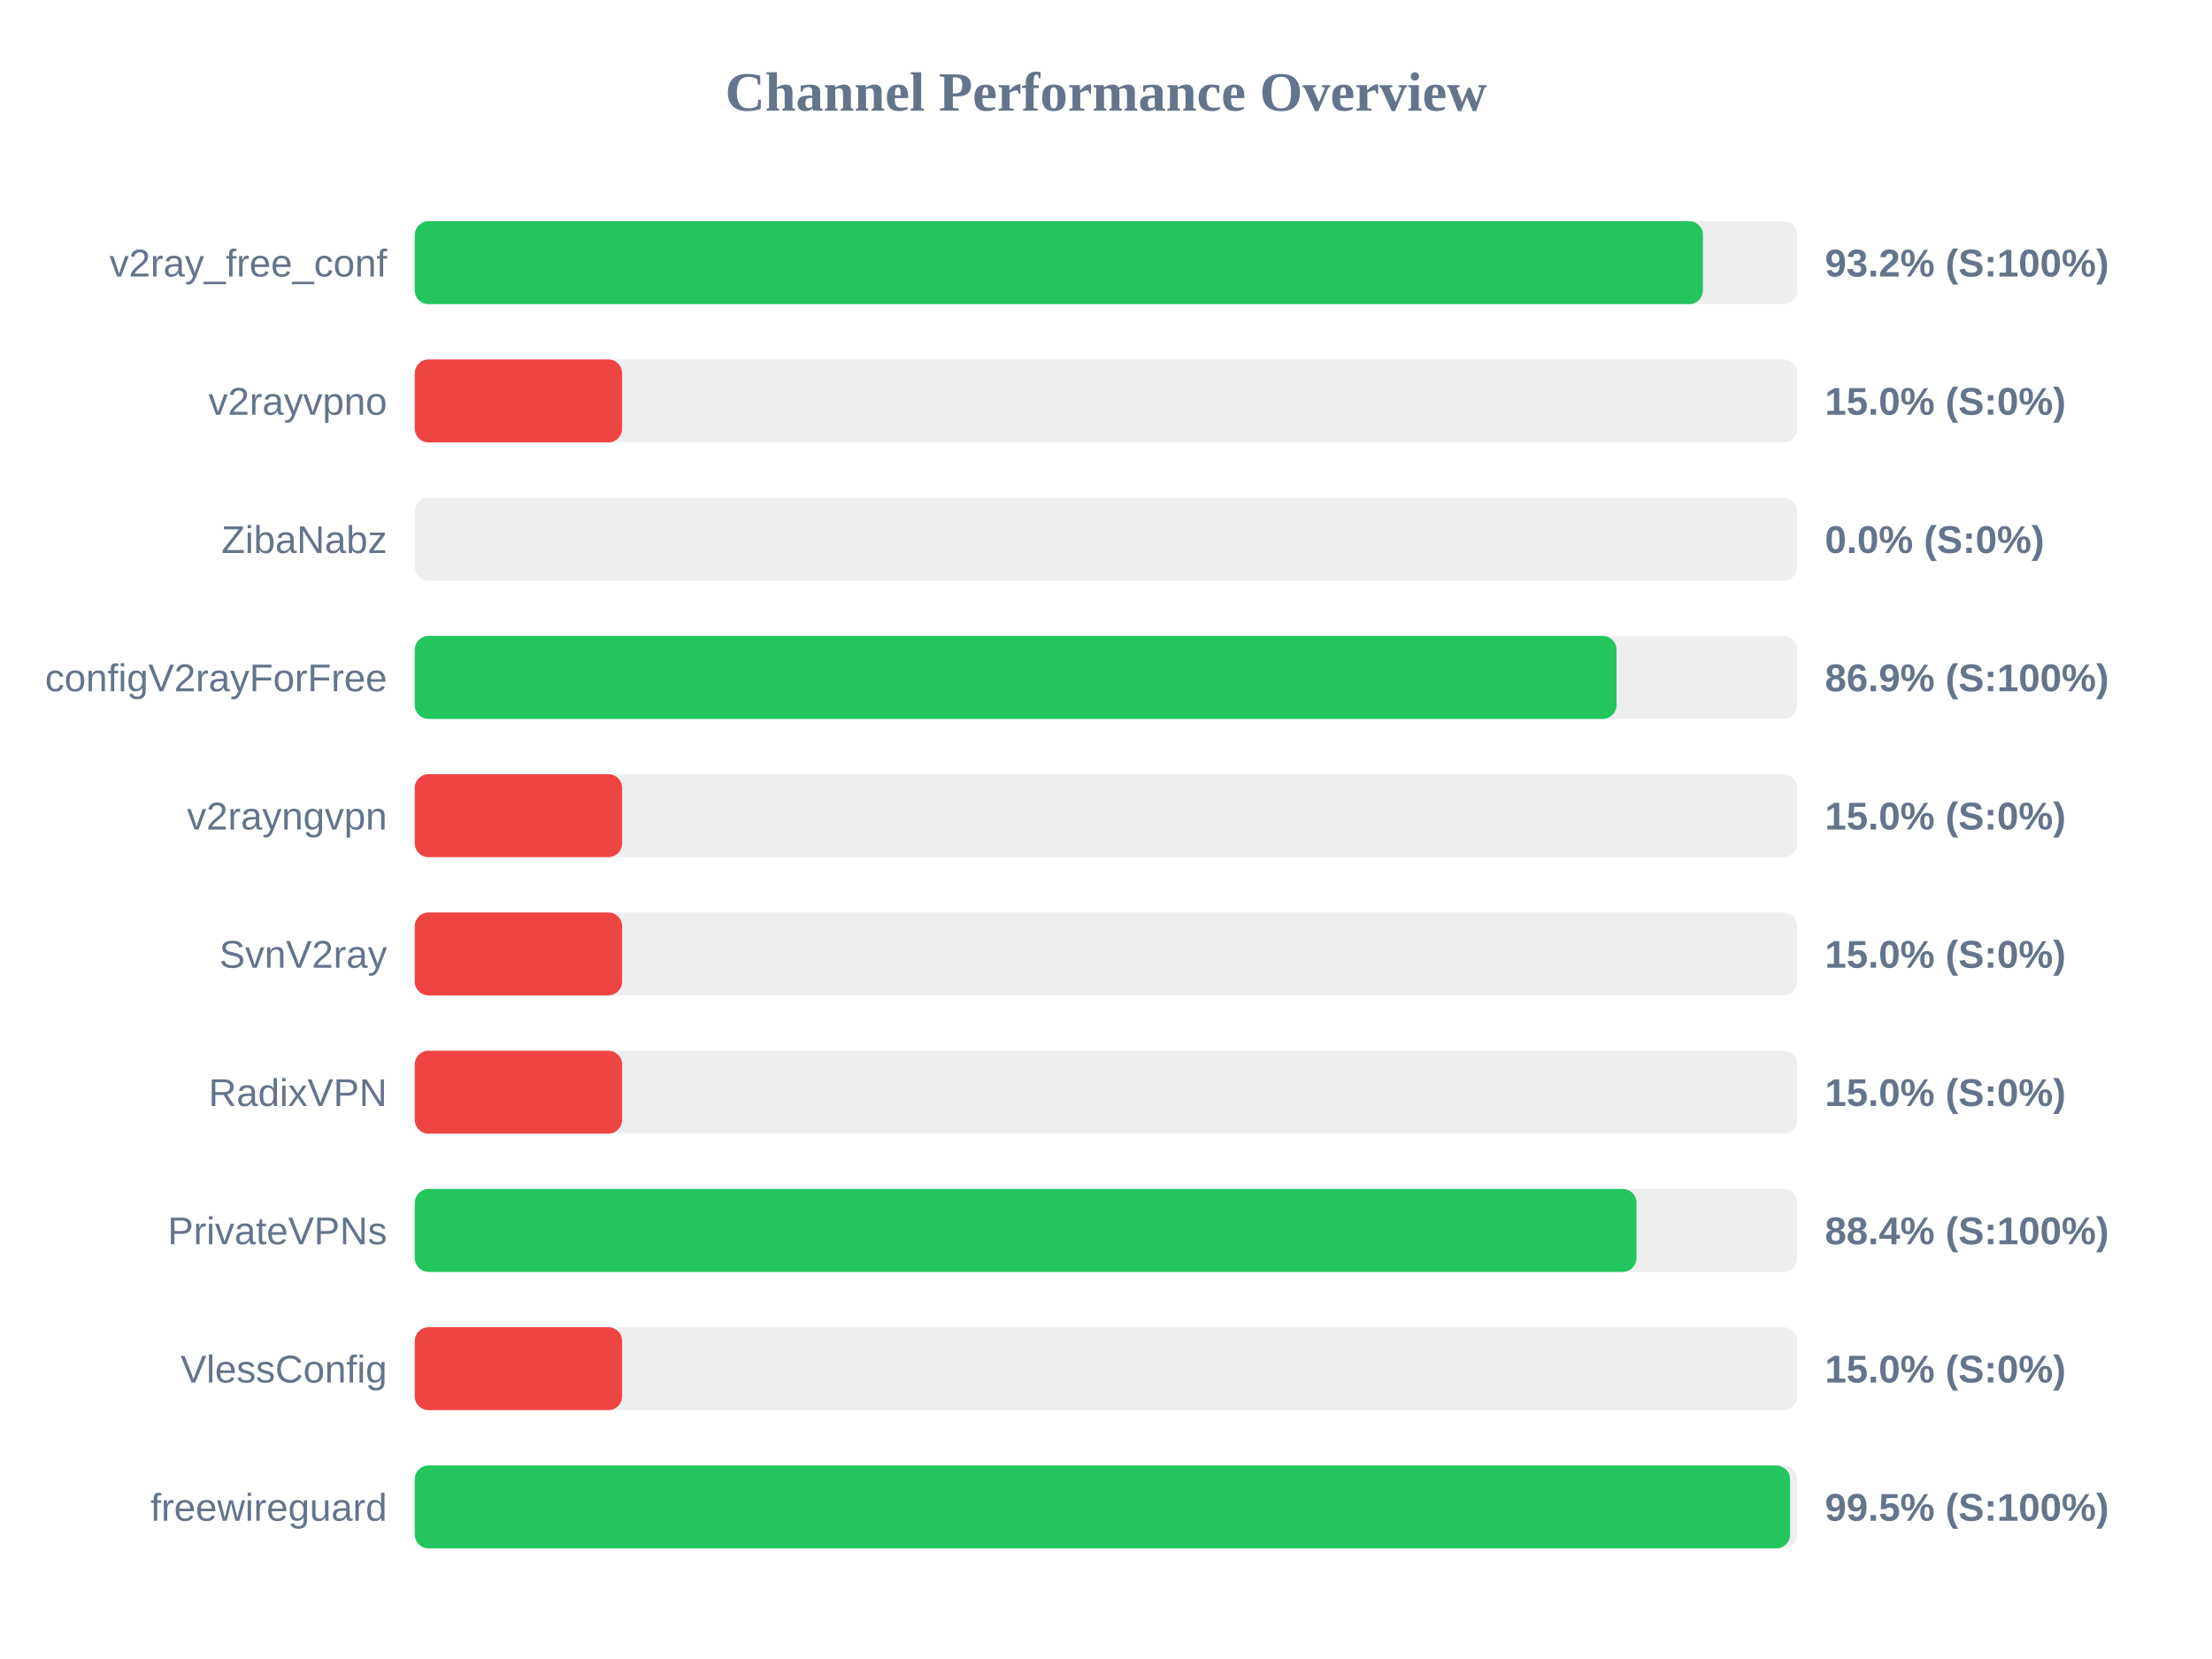
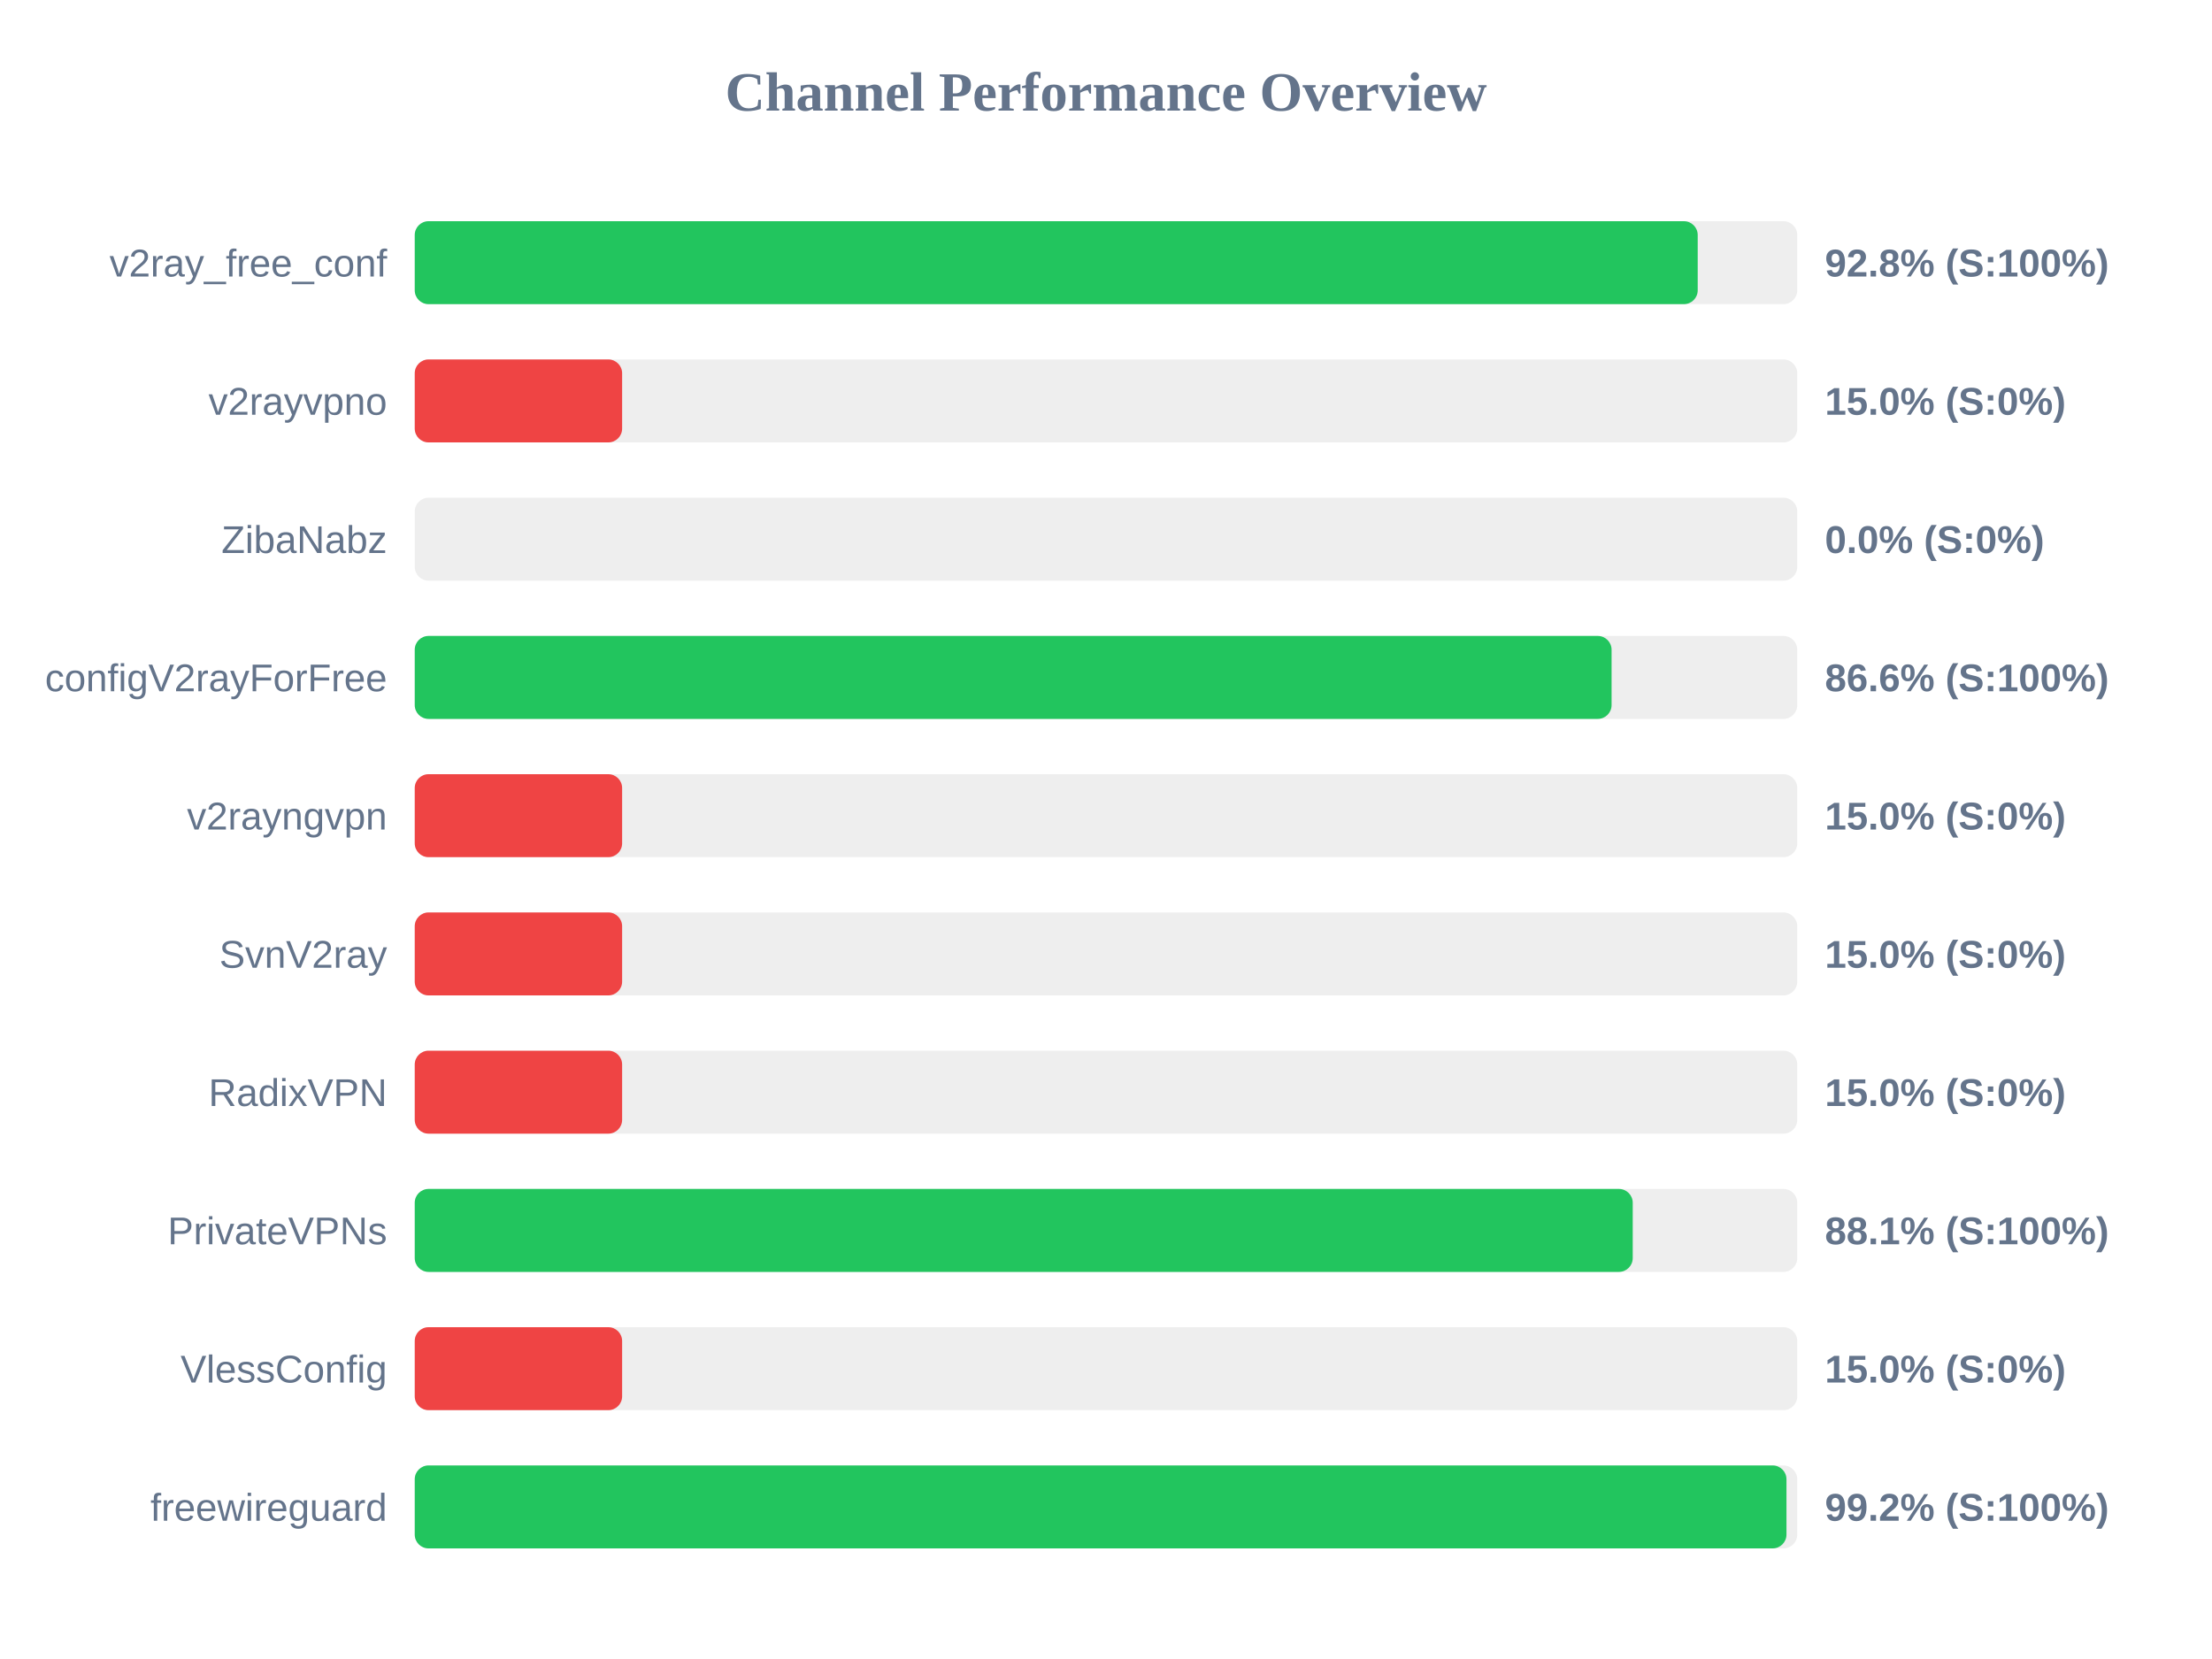
<svg xmlns="http://www.w3.org/2000/svg" width="800" height="600" version="1.1">
  <style>
        .row { font: 14px Arial; fill: #64748b; }
        .score { font: bold 14px Arial; fill: #64748b; }
    </style>
  <text x="400" y="40" text-anchor="middle" font-size="20px" font-weight="bold" fill="#64748b">Channel Performance Overview</text>
  <rect x="150" y="80" width="500" height="30" fill="#eee" rx="5" />
-   <rect x="150" y="80" width="465.9" height="30" fill="#22c55e" rx="5" />
+   <rect x="150" y="80" width="464.0" height="30" fill="#22c55e" rx="5" />
  <text x="140" y="100" text-anchor="end" class="row">v2ray_free_conf</text>
-   <text x="660" y="100" text-anchor="start" class="score">93.2% (S:100%)</text>
+   <text x="660" y="100" text-anchor="start" class="score">92.8% (S:100%)</text>
  <rect x="150" y="130" width="500" height="30" fill="#eee" rx="5" />
  <rect x="150" y="130" width="75.0" height="30" fill="#ef4444" rx="5" />
  <text x="140" y="150" text-anchor="end" class="row">v2rayvpno</text>
  <text x="660" y="150" text-anchor="start" class="score">15.0% (S:0%)</text>
  <rect x="150" y="180" width="500" height="30" fill="#eee" rx="5" />
  <rect x="150" y="180" width="0.0" height="30" fill="#ef4444" rx="5" />
  <text x="140" y="200" text-anchor="end" class="row">ZibaNabz</text>
  <text x="660" y="200" text-anchor="start" class="score">0.0% (S:0%)</text>
  <rect x="150" y="230" width="500" height="30" fill="#eee" rx="5" />
-   <rect x="150" y="230" width="434.65" height="30" fill="#22c55e" rx="5" />
+   <rect x="150" y="230" width="432.85" height="30" fill="#22c55e" rx="5" />
  <text x="140" y="250" text-anchor="end" class="row">configV2rayForFree</text>
-   <text x="660" y="250" text-anchor="start" class="score">86.9% (S:100%)</text>
+   <text x="660" y="250" text-anchor="start" class="score">86.6% (S:100%)</text>
  <rect x="150" y="280" width="500" height="30" fill="#eee" rx="5" />
  <rect x="150" y="280" width="75.0" height="30" fill="#ef4444" rx="5" />
  <text x="140" y="300" text-anchor="end" class="row">v2rayngvpn</text>
  <text x="660" y="300" text-anchor="start" class="score">15.0% (S:0%)</text>
  <rect x="150" y="330" width="500" height="30" fill="#eee" rx="5" />
  <rect x="150" y="330" width="75.0" height="30" fill="#ef4444" rx="5" />
  <text x="140" y="350" text-anchor="end" class="row">SvnV2ray</text>
  <text x="660" y="350" text-anchor="start" class="score">15.0% (S:0%)</text>
  <rect x="150" y="380" width="500" height="30" fill="#eee" rx="5" />
  <rect x="150" y="380" width="75.0" height="30" fill="#ef4444" rx="5" />
  <text x="140" y="400" text-anchor="end" class="row">RadixVPN</text>
  <text x="660" y="400" text-anchor="start" class="score">15.0% (S:0%)</text>
  <rect x="150" y="430" width="500" height="30" fill="#eee" rx="5" />
-   <rect x="150" y="430" width="441.85" height="30" fill="#22c55e" rx="5" />
+   <rect x="150" y="430" width="440.5" height="30" fill="#22c55e" rx="5" />
  <text x="140" y="450" text-anchor="end" class="row">PrivateVPNs</text>
-   <text x="660" y="450" text-anchor="start" class="score">88.4% (S:100%)</text>
+   <text x="660" y="450" text-anchor="start" class="score">88.1% (S:100%)</text>
  <rect x="150" y="480" width="500" height="30" fill="#eee" rx="5" />
  <rect x="150" y="480" width="75.0" height="30" fill="#ef4444" rx="5" />
  <text x="140" y="500" text-anchor="end" class="row">VlessConfig</text>
  <text x="660" y="500" text-anchor="start" class="score">15.0% (S:0%)</text>
  <rect x="150" y="530" width="500" height="30" fill="#eee" rx="5" />
-   <rect x="150" y="530" width="497.4" height="30" fill="#22c55e" rx="5" />
+   <rect x="150" y="530" width="496.1" height="30" fill="#22c55e" rx="5" />
  <text x="140" y="550" text-anchor="end" class="row">freewireguard</text>
-   <text x="660" y="550" text-anchor="start" class="score">99.5% (S:100%)</text>
+   <text x="660" y="550" text-anchor="start" class="score">99.2% (S:100%)</text>
</svg>
